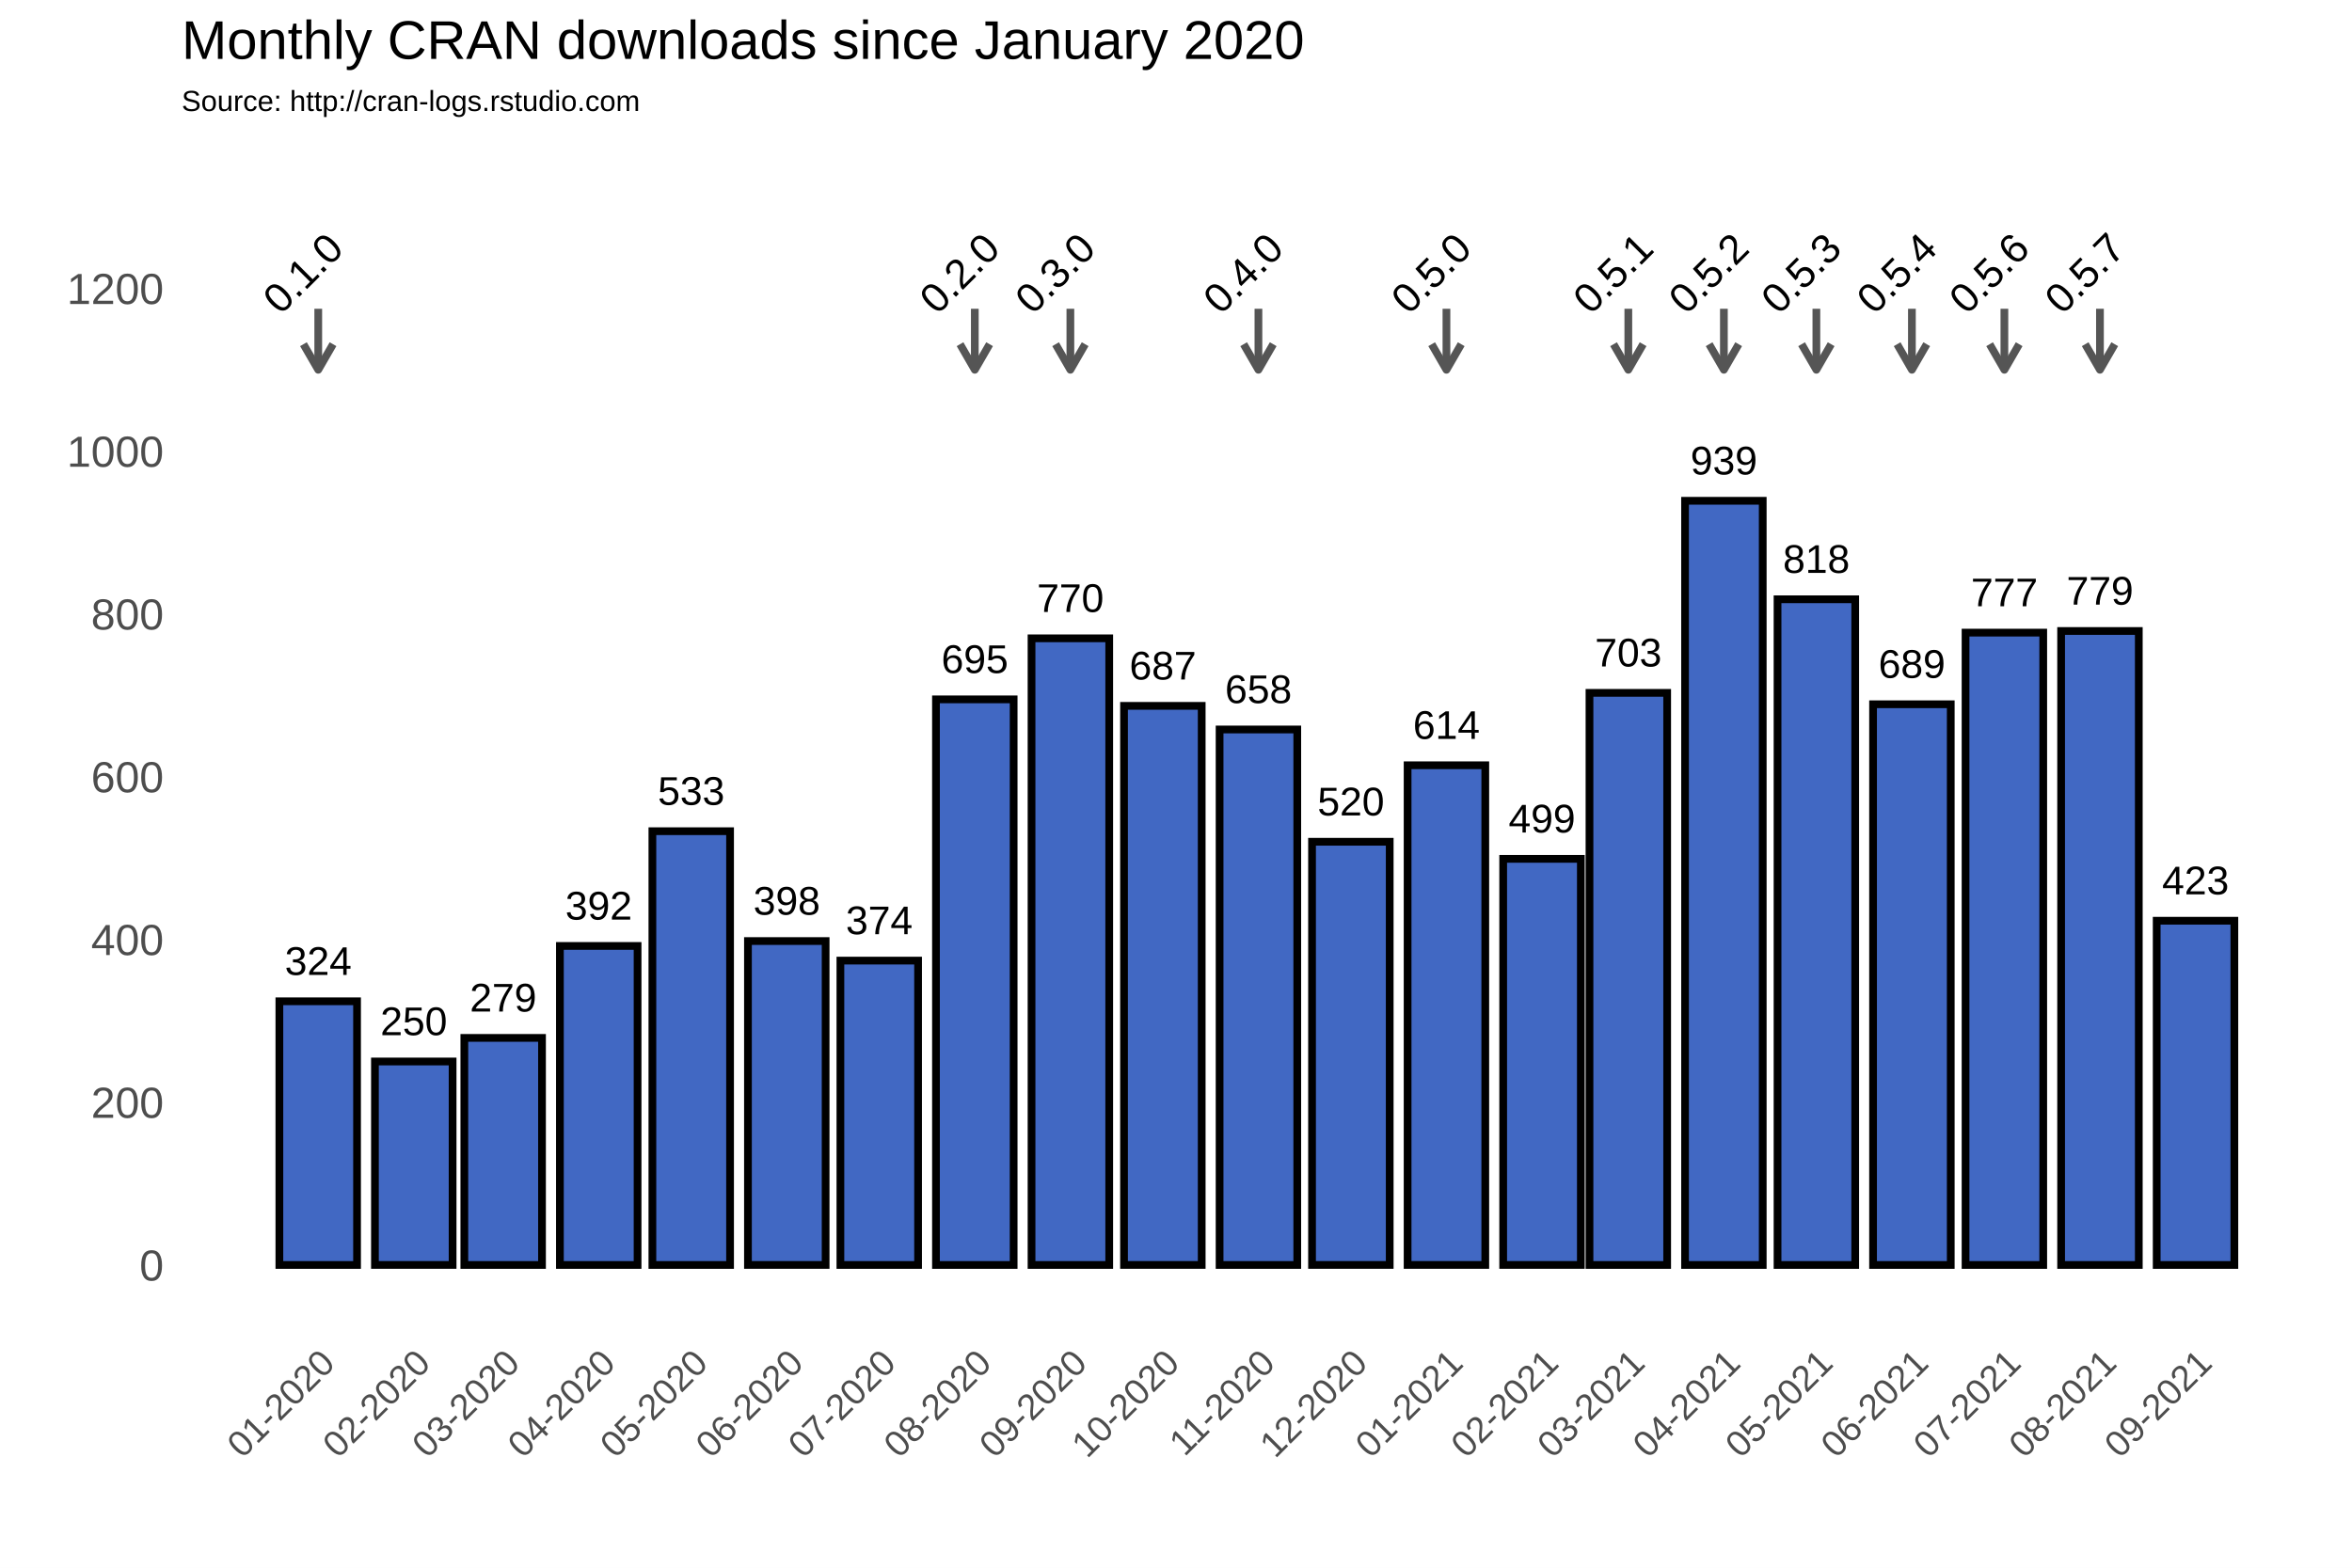
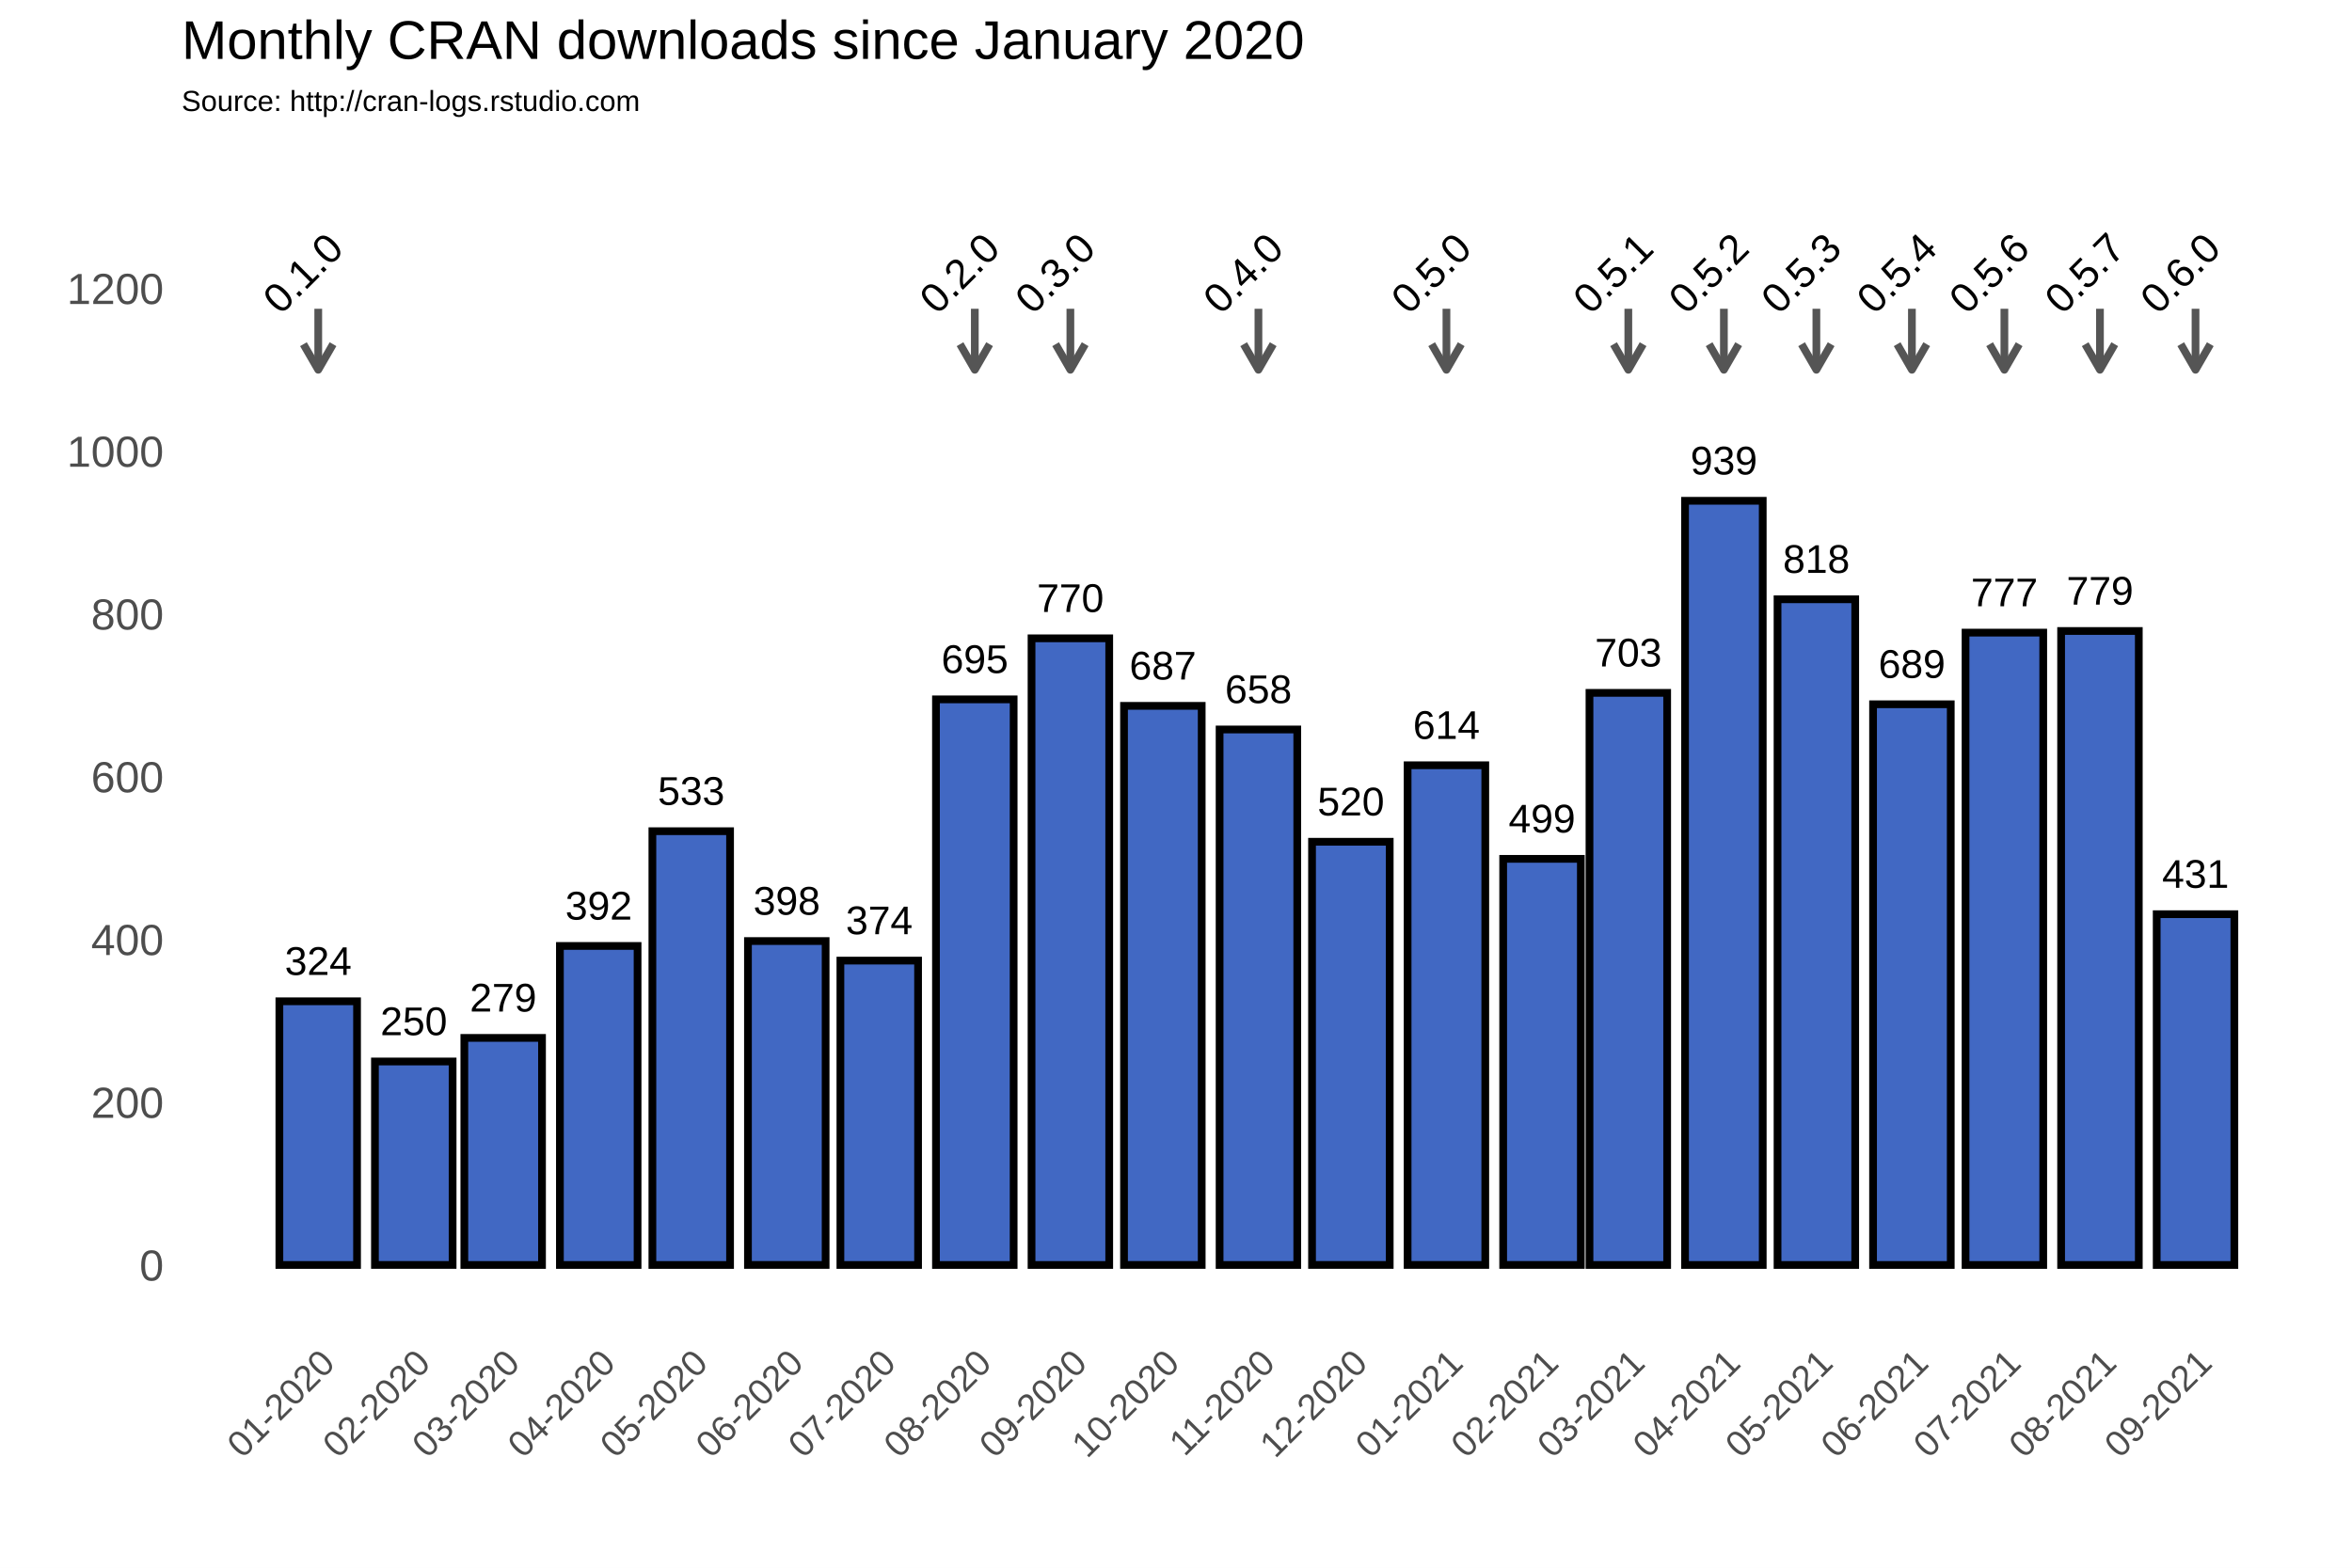
<svg xmlns="http://www.w3.org/2000/svg" class="svglite" width="648.00pt" height="432.00pt" viewBox="0 0 648.00 432.00">
  <defs>
    <style type="text/css">
    .svglite line, .svglite polyline, .svglite polygon, .svglite path, .svglite rect, .svglite circle {
      fill: none;
      stroke: #000000;
      stroke-linecap: round;
      stroke-linejoin: round;
      stroke-miterlimit: 10.00;
    }
  </style>
  </defs>
  <rect width="100%" height="100%" style="stroke: none; fill: #FFFFFF;" />
  <defs>
    <clipPath id="cpMC4wMHw2NDguMDB8MC4wMHw0MzIuMDA=">
      <rect x="0.00" y="0.00" width="648.00" height="432.00" />
    </clipPath>
  </defs>
  <g clip-path="url(#cpMC4wMHw2NDguMDB8MC4wMHw0MzIuMDA=)">
    <rect x="0.00" y="0.00" width="648.00" height="432.00" style="stroke-width: 1.07; stroke: #FFFFFF; fill: #FFFFFF;" />
  </g>
  <defs>
    <clipPath id="cpNTAuMDR8NjQyLjUyfDM3Ljc2fDM2My4zOA==">
      <rect x="50.04" y="37.76" width="592.48" height="325.62" />
    </clipPath>
  </defs>
  <g clip-path="url(#cpNTAuMDR8NjQyLjUyfDM3Ljc2fDM2My4zOA==)">
    <rect x="50.04" y="37.76" width="592.48" height="325.62" style="stroke-width: 1.07; stroke: none;" />
    <polyline points="50.04,326.15 642.52,326.15 " style="stroke-width: 0.53; stroke: #FFFFFF; stroke-linecap: butt;" />
    <polyline points="50.04,281.30 642.52,281.30 " style="stroke-width: 0.53; stroke: #FFFFFF; stroke-linecap: butt;" />
    <polyline points="50.04,236.45 642.52,236.45 " style="stroke-width: 0.53; stroke: #FFFFFF; stroke-linecap: butt;" />
    <polyline points="50.04,191.60 642.52,191.60 " style="stroke-width: 0.53; stroke: #FFFFFF; stroke-linecap: butt;" />
    <polyline points="50.04,146.75 642.52,146.75 " style="stroke-width: 0.53; stroke: #FFFFFF; stroke-linecap: butt;" />
    <polyline points="50.04,101.90 642.52,101.90 " style="stroke-width: 0.53; stroke: #FFFFFF; stroke-linecap: butt;" />
    <polyline points="50.04,57.04 642.52,57.04 " style="stroke-width: 0.53; stroke: #FFFFFF; stroke-linecap: butt;" />
    <polyline points="61.35,363.38 61.35,37.76 " style="stroke-width: 0.53; stroke: #FFFFFF; stroke-linecap: butt;" />
    <polyline points="74.51,363.38 74.51,37.76 " style="stroke-width: 0.53; stroke: #FFFFFF; stroke-linecap: butt;" />
    <polyline points="100.84,363.38 100.84,37.76 " style="stroke-width: 0.53; stroke: #FFFFFF; stroke-linecap: butt;" />
    <polyline points="126.32,363.38 126.32,37.76 " style="stroke-width: 0.53; stroke: #FFFFFF; stroke-linecap: butt;" />
    <polyline points="151.80,363.38 151.80,37.76 " style="stroke-width: 0.53; stroke: #FFFFFF; stroke-linecap: butt;" />
    <polyline points="177.70,363.38 177.70,37.76 " style="stroke-width: 0.53; stroke: #FFFFFF; stroke-linecap: butt;" />
    <polyline points="203.60,363.38 203.60,37.76 " style="stroke-width: 0.53; stroke: #FFFFFF; stroke-linecap: butt;" />
    <polyline points="229.51,363.38 229.51,37.76 " style="stroke-width: 0.53; stroke: #FFFFFF; stroke-linecap: butt;" />
    <polyline points="255.41,363.38 255.41,37.76 " style="stroke-width: 0.53; stroke: #FFFFFF; stroke-linecap: butt;" />
    <polyline points="281.74,363.38 281.74,37.76 " style="stroke-width: 0.53; stroke: #FFFFFF; stroke-linecap: butt;" />
    <polyline points="307.64,363.38 307.64,37.76 " style="stroke-width: 0.53; stroke: #FFFFFF; stroke-linecap: butt;" />
    <polyline points="333.54,363.38 333.54,37.76 " style="stroke-width: 0.53; stroke: #FFFFFF; stroke-linecap: butt;" />
    <polyline points="359.45,363.38 359.45,37.76 " style="stroke-width: 0.53; stroke: #FFFFFF; stroke-linecap: butt;" />
    <polyline points="385.35,363.38 385.35,37.76 " style="stroke-width: 0.53; stroke: #FFFFFF; stroke-linecap: butt;" />
    <polyline points="411.68,363.38 411.68,37.76 " style="stroke-width: 0.53; stroke: #FFFFFF; stroke-linecap: butt;" />
    <polyline points="436.73,363.38 436.73,37.76 " style="stroke-width: 0.53; stroke: #FFFFFF; stroke-linecap: butt;" />
    <polyline points="461.78,363.38 461.78,37.76 " style="stroke-width: 0.53; stroke: #FFFFFF; stroke-linecap: butt;" />
    <polyline points="487.69,363.38 487.69,37.76 " style="stroke-width: 0.53; stroke: #FFFFFF; stroke-linecap: butt;" />
    <polyline points="513.59,363.38 513.59,37.76 " style="stroke-width: 0.53; stroke: #FFFFFF; stroke-linecap: butt;" />
    <polyline points="539.49,363.38 539.49,37.76 " style="stroke-width: 0.53; stroke: #FFFFFF; stroke-linecap: butt;" />
    <polyline points="565.40,363.38 565.40,37.76 " style="stroke-width: 0.53; stroke: #FFFFFF; stroke-linecap: butt;" />
    <polyline points="591.72,363.38 591.72,37.76 " style="stroke-width: 0.53; stroke: #FFFFFF; stroke-linecap: butt;" />
    <polyline points="618.05,363.38 618.05,37.76 " style="stroke-width: 0.53; stroke: #FFFFFF; stroke-linecap: butt;" />
    <polyline points="631.22,363.38 631.22,37.76 " style="stroke-width: 0.53; stroke: #FFFFFF; stroke-linecap: butt;" />
    <polyline points="50.04,348.58 642.52,348.58 " style="stroke-width: 1.07; stroke: #FFFFFF; stroke-linecap: butt;" />
    <polyline points="50.04,303.73 642.52,303.73 " style="stroke-width: 1.07; stroke: #FFFFFF; stroke-linecap: butt;" />
    <polyline points="50.04,258.88 642.52,258.88 " style="stroke-width: 1.07; stroke: #FFFFFF; stroke-linecap: butt;" />
    <polyline points="50.04,214.02 642.52,214.02 " style="stroke-width: 1.07; stroke: #FFFFFF; stroke-linecap: butt;" />
    <polyline points="50.04,169.17 642.52,169.17 " style="stroke-width: 1.07; stroke: #FFFFFF; stroke-linecap: butt;" />
    <polyline points="50.04,124.32 642.52,124.32 " style="stroke-width: 1.07; stroke: #FFFFFF; stroke-linecap: butt;" />
    <polyline points="50.04,79.47 642.52,79.47 " style="stroke-width: 1.07; stroke: #FFFFFF; stroke-linecap: butt;" />
    <polyline points="87.68,363.38 87.68,37.76 " style="stroke-width: 1.07; stroke: #FFFFFF; stroke-linecap: butt;" />
    <polyline points="114.00,363.38 114.00,37.76 " style="stroke-width: 1.07; stroke: #FFFFFF; stroke-linecap: butt;" />
    <polyline points="138.63,363.38 138.63,37.76 " style="stroke-width: 1.07; stroke: #FFFFFF; stroke-linecap: butt;" />
    <polyline points="164.96,363.38 164.96,37.76 " style="stroke-width: 1.07; stroke: #FFFFFF; stroke-linecap: butt;" />
    <polyline points="190.44,363.38 190.44,37.76 " style="stroke-width: 1.07; stroke: #FFFFFF; stroke-linecap: butt;" />
    <polyline points="216.77,363.38 216.77,37.76 " style="stroke-width: 1.07; stroke: #FFFFFF; stroke-linecap: butt;" />
    <polyline points="242.24,363.38 242.24,37.76 " style="stroke-width: 1.07; stroke: #FFFFFF; stroke-linecap: butt;" />
    <polyline points="268.57,363.38 268.57,37.76 " style="stroke-width: 1.07; stroke: #FFFFFF; stroke-linecap: butt;" />
    <polyline points="294.90,363.38 294.90,37.76 " style="stroke-width: 1.07; stroke: #FFFFFF; stroke-linecap: butt;" />
    <polyline points="320.38,363.38 320.38,37.76 " style="stroke-width: 1.07; stroke: #FFFFFF; stroke-linecap: butt;" />
    <polyline points="346.71,363.38 346.71,37.76 " style="stroke-width: 1.07; stroke: #FFFFFF; stroke-linecap: butt;" />
    <polyline points="372.19,363.38 372.19,37.76 " style="stroke-width: 1.07; stroke: #FFFFFF; stroke-linecap: butt;" />
    <polyline points="398.51,363.38 398.51,37.76 " style="stroke-width: 1.07; stroke: #FFFFFF; stroke-linecap: butt;" />
    <polyline points="424.84,363.38 424.84,37.76 " style="stroke-width: 1.07; stroke: #FFFFFF; stroke-linecap: butt;" />
    <polyline points="448.62,363.38 448.62,37.76 " style="stroke-width: 1.07; stroke: #FFFFFF; stroke-linecap: butt;" />
    <polyline points="474.95,363.38 474.95,37.76 " style="stroke-width: 1.07; stroke: #FFFFFF; stroke-linecap: butt;" />
    <polyline points="500.43,363.38 500.43,37.76 " style="stroke-width: 1.07; stroke: #FFFFFF; stroke-linecap: butt;" />
    <polyline points="526.75,363.38 526.75,37.76 " style="stroke-width: 1.07; stroke: #FFFFFF; stroke-linecap: butt;" />
    <polyline points="552.23,363.38 552.23,37.76 " style="stroke-width: 1.07; stroke: #FFFFFF; stroke-linecap: butt;" />
    <polyline points="578.56,363.38 578.56,37.76 " style="stroke-width: 1.07; stroke: #FFFFFF; stroke-linecap: butt;" />
    <polyline points="604.89,363.38 604.89,37.76 " style="stroke-width: 1.07; stroke: #FFFFFF; stroke-linecap: butt;" />
    <rect x="76.97" y="275.92" width="21.40" height="72.66" style="stroke-width: 2.13; stroke-linecap: square; stroke-linejoin: miter; fill: #4168C3;" />
    <rect x="103.30" y="292.51" width="21.40" height="56.06" style="stroke-width: 2.13; stroke-linecap: square; stroke-linejoin: miter; fill: #4168C3;" />
    <rect x="127.93" y="286.01" width="21.40" height="62.57" style="stroke-width: 2.13; stroke-linecap: square; stroke-linejoin: miter; fill: #4168C3;" />
    <rect x="154.26" y="260.67" width="21.40" height="87.91" style="stroke-width: 2.13; stroke-linecap: square; stroke-linejoin: miter; fill: #4168C3;" />
    <rect x="179.74" y="229.05" width="21.40" height="119.53" style="stroke-width: 2.13; stroke-linecap: square; stroke-linejoin: miter; fill: #4168C3;" />
    <rect x="206.07" y="259.32" width="21.40" height="89.25" style="stroke-width: 2.13; stroke-linecap: square; stroke-linejoin: miter; fill: #4168C3;" />
    <rect x="231.54" y="264.71" width="21.40" height="83.87" style="stroke-width: 2.13; stroke-linecap: square; stroke-linejoin: miter; fill: #4168C3;" />
    <rect x="257.87" y="192.72" width="21.40" height="155.86" style="stroke-width: 2.13; stroke-linecap: square; stroke-linejoin: miter; fill: #4168C3;" />
    <rect x="284.20" y="175.90" width="21.40" height="172.68" style="stroke-width: 2.13; stroke-linecap: square; stroke-linejoin: miter; fill: #4168C3;" />
    <rect x="309.68" y="194.51" width="21.40" height="154.06" style="stroke-width: 2.13; stroke-linecap: square; stroke-linejoin: miter; fill: #4168C3;" />
    <rect x="336.01" y="201.02" width="21.40" height="147.56" style="stroke-width: 2.13; stroke-linecap: square; stroke-linejoin: miter; fill: #4168C3;" />
    <rect x="361.48" y="231.96" width="21.40" height="116.61" style="stroke-width: 2.13; stroke-linecap: square; stroke-linejoin: miter; fill: #4168C3;" />
    <rect x="387.81" y="210.88" width="21.40" height="137.69" style="stroke-width: 2.13; stroke-linecap: square; stroke-linejoin: miter; fill: #4168C3;" />
    <rect x="414.14" y="236.67" width="21.40" height="111.90" style="stroke-width: 2.13; stroke-linecap: square; stroke-linejoin: miter; fill: #4168C3;" />
    <rect x="437.92" y="190.93" width="21.40" height="157.65" style="stroke-width: 2.13; stroke-linecap: square; stroke-linejoin: miter; fill: #4168C3;" />
    <rect x="464.25" y="138.00" width="21.40" height="210.58" style="stroke-width: 2.13; stroke-linecap: square; stroke-linejoin: miter; fill: #4168C3;" />
    <rect x="489.73" y="165.14" width="21.40" height="183.44" style="stroke-width: 2.13; stroke-linecap: square; stroke-linejoin: miter; fill: #4168C3;" />
    <rect x="516.05" y="194.07" width="21.40" height="154.51" style="stroke-width: 2.13; stroke-linecap: square; stroke-linejoin: miter; fill: #4168C3;" />
    <rect x="541.53" y="174.33" width="21.40" height="174.25" style="stroke-width: 2.13; stroke-linecap: square; stroke-linejoin: miter; fill: #4168C3;" />
    <rect x="567.86" y="173.88" width="21.40" height="174.70" style="stroke-width: 2.13; stroke-linecap: square; stroke-linejoin: miter; fill: #4168C3;" />
-     <rect x="594.19" y="253.72" width="21.40" height="94.86" style="stroke-width: 2.13; stroke-linecap: square; stroke-linejoin: miter; fill: #4168C3;" />
+     <rect x="594.19" y="251.92" width="21.40" height="96.66" style="stroke-width: 2.13; stroke-linecap: square; stroke-linejoin: miter; fill: #4168C3;" />
    <text x="87.68" y="268.66" text-anchor="middle" style="font-size: 11.04px; font-family: Arial;" textLength="18.40px" lengthAdjust="spacingAndGlyphs">324</text>
    <text x="114.00" y="285.25" text-anchor="middle" style="font-size: 11.04px; font-family: Arial;" textLength="18.40px" lengthAdjust="spacingAndGlyphs">250</text>
    <text x="138.63" y="278.75" text-anchor="middle" style="font-size: 11.04px; font-family: Arial;" textLength="18.40px" lengthAdjust="spacingAndGlyphs">279</text>
    <text x="164.96" y="253.41" text-anchor="middle" style="font-size: 11.04px; font-family: Arial;" textLength="18.40px" lengthAdjust="spacingAndGlyphs">392</text>
    <text x="190.44" y="221.79" text-anchor="middle" style="font-size: 11.04px; font-family: Arial;" textLength="18.40px" lengthAdjust="spacingAndGlyphs">533</text>
    <text x="216.77" y="252.06" text-anchor="middle" style="font-size: 11.04px; font-family: Arial;" textLength="18.40px" lengthAdjust="spacingAndGlyphs">398</text>
    <text x="242.24" y="257.44" text-anchor="middle" style="font-size: 11.04px; font-family: Arial;" textLength="18.40px" lengthAdjust="spacingAndGlyphs">374</text>
    <text x="268.57" y="185.46" text-anchor="middle" style="font-size: 11.04px; font-family: Arial;" textLength="18.40px" lengthAdjust="spacingAndGlyphs">695</text>
    <text x="294.90" y="168.64" text-anchor="middle" style="font-size: 11.04px; font-family: Arial;" textLength="18.40px" lengthAdjust="spacingAndGlyphs">770</text>
    <text x="320.38" y="187.25" text-anchor="middle" style="font-size: 11.04px; font-family: Arial;" textLength="18.40px" lengthAdjust="spacingAndGlyphs">687</text>
    <text x="346.71" y="193.75" text-anchor="middle" style="font-size: 11.04px; font-family: Arial;" textLength="18.40px" lengthAdjust="spacingAndGlyphs">658</text>
    <text x="372.19" y="224.70" text-anchor="middle" style="font-size: 11.04px; font-family: Arial;" textLength="18.40px" lengthAdjust="spacingAndGlyphs">520</text>
    <text x="398.51" y="203.62" text-anchor="middle" style="font-size: 11.04px; font-family: Arial;" textLength="18.40px" lengthAdjust="spacingAndGlyphs">614</text>
    <text x="424.84" y="229.41" text-anchor="middle" style="font-size: 11.04px; font-family: Arial;" textLength="18.40px" lengthAdjust="spacingAndGlyphs">499</text>
    <text x="448.62" y="183.66" text-anchor="middle" style="font-size: 11.04px; font-family: Arial;" textLength="18.40px" lengthAdjust="spacingAndGlyphs">703</text>
    <text x="474.95" y="130.74" text-anchor="middle" style="font-size: 11.04px; font-family: Arial;" textLength="18.40px" lengthAdjust="spacingAndGlyphs">939</text>
    <text x="500.43" y="157.87" text-anchor="middle" style="font-size: 11.04px; font-family: Arial;" textLength="18.40px" lengthAdjust="spacingAndGlyphs">818</text>
    <text x="526.75" y="186.80" text-anchor="middle" style="font-size: 11.04px; font-family: Arial;" textLength="18.40px" lengthAdjust="spacingAndGlyphs">689</text>
    <text x="552.23" y="167.07" text-anchor="middle" style="font-size: 11.04px; font-family: Arial;" textLength="18.40px" lengthAdjust="spacingAndGlyphs">777</text>
    <text x="578.56" y="166.62" text-anchor="middle" style="font-size: 11.04px; font-family: Arial;" textLength="18.40px" lengthAdjust="spacingAndGlyphs">779</text>
-     <text x="604.89" y="246.45" text-anchor="middle" style="font-size: 11.04px; font-family: Arial;" textLength="18.40px" lengthAdjust="spacingAndGlyphs">423</text>
+     <text x="604.89" y="244.66" text-anchor="middle" style="font-size: 11.04px; font-family: Arial;" textLength="18.40px" lengthAdjust="spacingAndGlyphs">431</text>
    <line x1="87.68" y1="85.08" x2="87.68" y2="101.90" style="stroke-width: 2.13; stroke: #555555; stroke-linecap: butt;" />
    <polyline points="83.60,94.85 87.68,101.90 91.75,94.85 " style="stroke-width: 2.13; stroke: #555555; stroke-linecap: butt;" />
    <line x1="268.57" y1="85.08" x2="268.57" y2="101.90" style="stroke-width: 2.13; stroke: #555555; stroke-linecap: butt;" />
    <polyline points="264.50,94.85 268.57,101.90 272.64,94.85 " style="stroke-width: 2.13; stroke: #555555; stroke-linecap: butt;" />
    <line x1="294.90" y1="85.08" x2="294.90" y2="101.90" style="stroke-width: 2.13; stroke: #555555; stroke-linecap: butt;" />
    <polyline points="290.83,94.85 294.90,101.90 298.97,94.85 " style="stroke-width: 2.13; stroke: #555555; stroke-linecap: butt;" />
    <line x1="346.71" y1="85.08" x2="346.71" y2="101.90" style="stroke-width: 2.13; stroke: #555555; stroke-linecap: butt;" />
    <polyline points="342.64,94.85 346.71,101.90 350.78,94.85 " style="stroke-width: 2.13; stroke: #555555; stroke-linecap: butt;" />
    <line x1="398.51" y1="85.08" x2="398.51" y2="101.90" style="stroke-width: 2.13; stroke: #555555; stroke-linecap: butt;" />
    <polyline points="394.44,94.85 398.51,101.90 402.58,94.85 " style="stroke-width: 2.13; stroke: #555555; stroke-linecap: butt;" />
    <line x1="448.62" y1="85.08" x2="448.62" y2="101.90" style="stroke-width: 2.13; stroke: #555555; stroke-linecap: butt;" />
    <polyline points="444.55,94.85 448.62,101.90 452.69,94.85 " style="stroke-width: 2.13; stroke: #555555; stroke-linecap: butt;" />
    <line x1="474.95" y1="85.08" x2="474.95" y2="101.90" style="stroke-width: 2.13; stroke: #555555; stroke-linecap: butt;" />
    <polyline points="470.88,94.85 474.95,101.90 479.02,94.85 " style="stroke-width: 2.13; stroke: #555555; stroke-linecap: butt;" />
    <line x1="500.43" y1="85.08" x2="500.43" y2="101.90" style="stroke-width: 2.13; stroke: #555555; stroke-linecap: butt;" />
    <polyline points="496.36,94.85 500.43,101.90 504.50,94.85 " style="stroke-width: 2.13; stroke: #555555; stroke-linecap: butt;" />
    <line x1="526.75" y1="85.08" x2="526.75" y2="101.90" style="stroke-width: 2.13; stroke: #555555; stroke-linecap: butt;" />
    <polyline points="522.68,94.85 526.75,101.90 530.83,94.85 " style="stroke-width: 2.13; stroke: #555555; stroke-linecap: butt;" />
    <line x1="552.23" y1="85.08" x2="552.23" y2="101.90" style="stroke-width: 2.13; stroke: #555555; stroke-linecap: butt;" />
    <polyline points="548.16,94.85 552.23,101.90 556.30,94.85 " style="stroke-width: 2.13; stroke: #555555; stroke-linecap: butt;" />
    <line x1="578.56" y1="85.08" x2="578.56" y2="101.90" style="stroke-width: 2.13; stroke: #555555; stroke-linecap: butt;" />
    <polyline points="574.49,94.85 578.56,101.90 582.63,94.85 " style="stroke-width: 2.13; stroke: #555555; stroke-linecap: butt;" />
+     <line x1="604.89" y1="85.08" x2="604.89" y2="101.90" style="stroke-width: 2.13; stroke: #555555; stroke-linecap: butt;" />
+     <polyline points="600.82,94.85 604.89,101.90 608.96,94.85 " style="stroke-width: 2.13; stroke: #555555; stroke-linecap: butt;" />
    <text transform="translate(86.24,78.03) rotate(-45)" text-anchor="middle" style="font-size: 11.38px; font-family: Arial;" textLength="25.31px" lengthAdjust="spacingAndGlyphs">0.1.0</text>
    <text transform="translate(267.13,78.03) rotate(-45)" text-anchor="middle" style="font-size: 11.38px; font-family: Arial;" textLength="25.31px" lengthAdjust="spacingAndGlyphs">0.2.0</text>
    <text transform="translate(293.46,78.03) rotate(-45)" text-anchor="middle" style="font-size: 11.38px; font-family: Arial;" textLength="25.31px" lengthAdjust="spacingAndGlyphs">0.3.0</text>
    <text transform="translate(345.27,78.03) rotate(-45)" text-anchor="middle" style="font-size: 11.38px; font-family: Arial;" textLength="25.31px" lengthAdjust="spacingAndGlyphs">0.4.0</text>
    <text transform="translate(397.07,78.03) rotate(-45)" text-anchor="middle" style="font-size: 11.38px; font-family: Arial;" textLength="25.31px" lengthAdjust="spacingAndGlyphs">0.5.0</text>
    <text transform="translate(447.18,78.03) rotate(-45)" text-anchor="middle" style="font-size: 11.38px; font-family: Arial;" textLength="25.31px" lengthAdjust="spacingAndGlyphs">0.5.1</text>
    <text transform="translate(473.51,78.03) rotate(-45)" text-anchor="middle" style="font-size: 11.38px; font-family: Arial;" textLength="25.31px" lengthAdjust="spacingAndGlyphs">0.5.2</text>
    <text transform="translate(498.99,78.03) rotate(-45)" text-anchor="middle" style="font-size: 11.38px; font-family: Arial;" textLength="25.31px" lengthAdjust="spacingAndGlyphs">0.5.3</text>
    <text transform="translate(525.32,78.03) rotate(-45)" text-anchor="middle" style="font-size: 11.38px; font-family: Arial;" textLength="25.31px" lengthAdjust="spacingAndGlyphs">0.5.4</text>
    <text transform="translate(550.79,78.03) rotate(-45)" text-anchor="middle" style="font-size: 11.38px; font-family: Arial;" textLength="25.31px" lengthAdjust="spacingAndGlyphs">0.5.6</text>
    <text transform="translate(577.12,78.03) rotate(-45)" text-anchor="middle" style="font-size: 11.38px; font-family: Arial;" textLength="25.31px" lengthAdjust="spacingAndGlyphs">0.5.7</text>
+     <text transform="translate(603.45,78.03) rotate(-45)" text-anchor="middle" style="font-size: 11.38px; font-family: Arial;" textLength="25.31px" lengthAdjust="spacingAndGlyphs">0.6.0</text>
  </g>
  <g clip-path="url(#cpMC4wMHw2NDguMDB8MC4wMHw0MzIuMDA=)">
    <text x="45.11" y="352.88" text-anchor="end" style="font-size: 12.00px; fill: #4D4D4D; font-family: Arial;" textLength="6.67px" lengthAdjust="spacingAndGlyphs">0</text>
    <text x="45.11" y="308.03" text-anchor="end" style="font-size: 12.00px; fill: #4D4D4D; font-family: Arial;" textLength="20.02px" lengthAdjust="spacingAndGlyphs">200</text>
    <text x="45.11" y="263.17" text-anchor="end" style="font-size: 12.00px; fill: #4D4D4D; font-family: Arial;" textLength="20.02px" lengthAdjust="spacingAndGlyphs">400</text>
    <text x="45.11" y="218.32" text-anchor="end" style="font-size: 12.00px; fill: #4D4D4D; font-family: Arial;" textLength="20.02px" lengthAdjust="spacingAndGlyphs">600</text>
    <text x="45.11" y="173.47" text-anchor="end" style="font-size: 12.00px; fill: #4D4D4D; font-family: Arial;" textLength="20.02px" lengthAdjust="spacingAndGlyphs">800</text>
    <text x="45.11" y="128.62" text-anchor="end" style="font-size: 12.00px; fill: #4D4D4D; font-family: Arial;" textLength="26.70px" lengthAdjust="spacingAndGlyphs">1000</text>
    <text x="45.11" y="83.77" text-anchor="end" style="font-size: 12.00px; fill: #4D4D4D; font-family: Arial;" textLength="26.70px" lengthAdjust="spacingAndGlyphs">1200</text>
    <text transform="translate(92.74,376.17) rotate(-45)" text-anchor="end" style="font-size: 10.00px; fill: #4D4D4D; font-family: Arial;" textLength="36.73px" lengthAdjust="spacingAndGlyphs">01-2020</text>
    <text transform="translate(119.07,376.17) rotate(-45)" text-anchor="end" style="font-size: 10.00px; fill: #4D4D4D; font-family: Arial;" textLength="36.73px" lengthAdjust="spacingAndGlyphs">02-2020</text>
    <text transform="translate(143.70,376.17) rotate(-45)" text-anchor="end" style="font-size: 10.00px; fill: #4D4D4D; font-family: Arial;" textLength="36.73px" lengthAdjust="spacingAndGlyphs">03-2020</text>
    <text transform="translate(170.03,376.17) rotate(-45)" text-anchor="end" style="font-size: 10.00px; fill: #4D4D4D; font-family: Arial;" textLength="36.73px" lengthAdjust="spacingAndGlyphs">04-2020</text>
    <text transform="translate(195.50,376.17) rotate(-45)" text-anchor="end" style="font-size: 10.00px; fill: #4D4D4D; font-family: Arial;" textLength="36.73px" lengthAdjust="spacingAndGlyphs">05-2020</text>
    <text transform="translate(221.83,376.17) rotate(-45)" text-anchor="end" style="font-size: 10.00px; fill: #4D4D4D; font-family: Arial;" textLength="36.73px" lengthAdjust="spacingAndGlyphs">06-2020</text>
    <text transform="translate(247.31,376.17) rotate(-45)" text-anchor="end" style="font-size: 10.00px; fill: #4D4D4D; font-family: Arial;" textLength="36.73px" lengthAdjust="spacingAndGlyphs">07-2020</text>
    <text transform="translate(273.64,376.17) rotate(-45)" text-anchor="end" style="font-size: 10.00px; fill: #4D4D4D; font-family: Arial;" textLength="36.73px" lengthAdjust="spacingAndGlyphs">08-2020</text>
    <text transform="translate(299.97,376.17) rotate(-45)" text-anchor="end" style="font-size: 10.00px; fill: #4D4D4D; font-family: Arial;" textLength="36.73px" lengthAdjust="spacingAndGlyphs">09-2020</text>
    <text transform="translate(325.44,376.17) rotate(-45)" text-anchor="end" style="font-size: 10.00px; fill: #4D4D4D; font-family: Arial;" textLength="36.73px" lengthAdjust="spacingAndGlyphs">10-2020</text>
    <text transform="translate(351.77,376.17) rotate(-45)" text-anchor="end" style="font-size: 10.00px; fill: #4D4D4D; font-family: Arial;" textLength="35.99px" lengthAdjust="spacingAndGlyphs">11-2020</text>
    <text transform="translate(377.25,376.17) rotate(-45)" text-anchor="end" style="font-size: 10.00px; fill: #4D4D4D; font-family: Arial;" textLength="36.73px" lengthAdjust="spacingAndGlyphs">12-2020</text>
    <text transform="translate(403.58,376.17) rotate(-45)" text-anchor="end" style="font-size: 10.00px; fill: #4D4D4D; font-family: Arial;" textLength="36.73px" lengthAdjust="spacingAndGlyphs">01-2021</text>
    <text transform="translate(429.91,376.17) rotate(-45)" text-anchor="end" style="font-size: 10.00px; fill: #4D4D4D; font-family: Arial;" textLength="36.73px" lengthAdjust="spacingAndGlyphs">02-2021</text>
    <text transform="translate(453.69,376.17) rotate(-45)" text-anchor="end" style="font-size: 10.00px; fill: #4D4D4D; font-family: Arial;" textLength="36.73px" lengthAdjust="spacingAndGlyphs">03-2021</text>
    <text transform="translate(480.01,376.17) rotate(-45)" text-anchor="end" style="font-size: 10.00px; fill: #4D4D4D; font-family: Arial;" textLength="36.73px" lengthAdjust="spacingAndGlyphs">04-2021</text>
    <text transform="translate(505.49,376.17) rotate(-45)" text-anchor="end" style="font-size: 10.00px; fill: #4D4D4D; font-family: Arial;" textLength="36.73px" lengthAdjust="spacingAndGlyphs">05-2021</text>
    <text transform="translate(531.82,376.17) rotate(-45)" text-anchor="end" style="font-size: 10.00px; fill: #4D4D4D; font-family: Arial;" textLength="36.73px" lengthAdjust="spacingAndGlyphs">06-2021</text>
    <text transform="translate(557.30,376.17) rotate(-45)" text-anchor="end" style="font-size: 10.00px; fill: #4D4D4D; font-family: Arial;" textLength="36.73px" lengthAdjust="spacingAndGlyphs">07-2021</text>
    <text transform="translate(583.63,376.17) rotate(-45)" text-anchor="end" style="font-size: 10.00px; fill: #4D4D4D; font-family: Arial;" textLength="36.73px" lengthAdjust="spacingAndGlyphs">08-2021</text>
    <text transform="translate(609.95,376.17) rotate(-45)" text-anchor="end" style="font-size: 10.00px; fill: #4D4D4D; font-family: Arial;" textLength="36.73px" lengthAdjust="spacingAndGlyphs">09-2021</text>
    <text x="50.04" y="30.59" style="font-size: 8.00px; font-family: Arial;" textLength="126.32px" lengthAdjust="spacingAndGlyphs">Source: http://cran-logs.rstudio.com</text>
    <text x="50.04" y="16.22" style="font-size: 15.00px; font-family: Arial;" textLength="309.25px" lengthAdjust="spacingAndGlyphs">Monthly CRAN downloads since January 2020</text>
  </g>
</svg>
